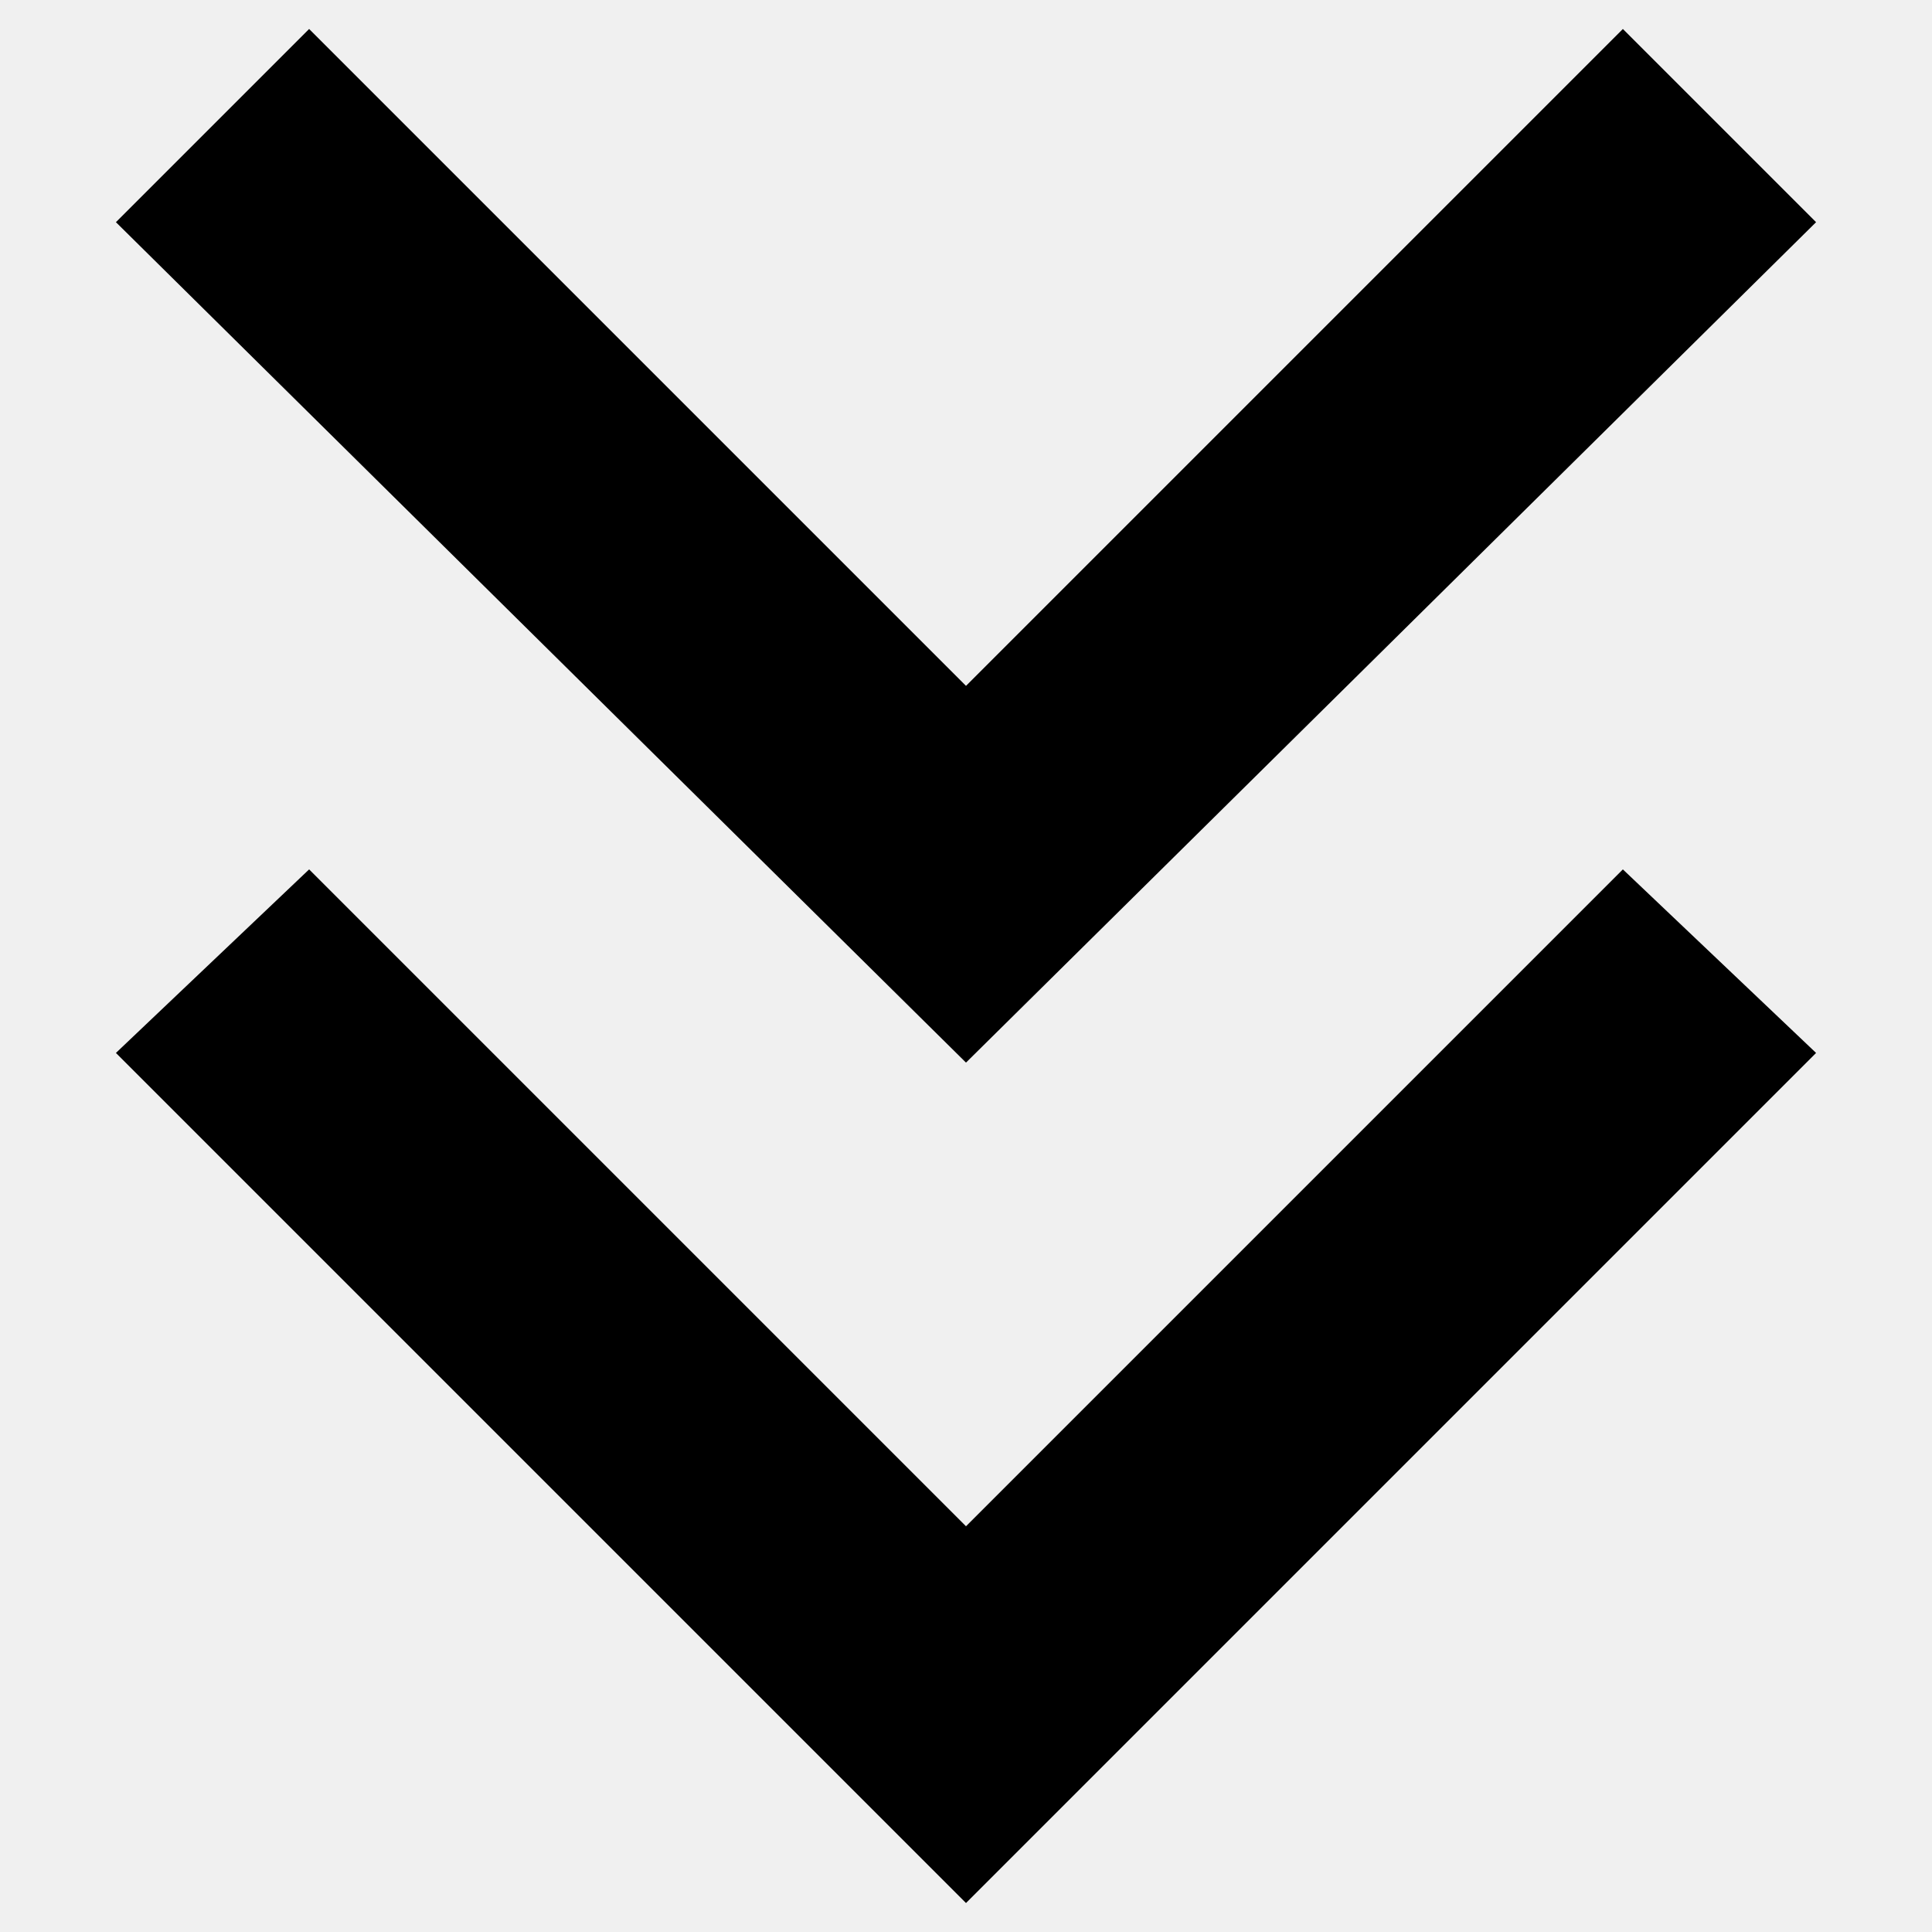
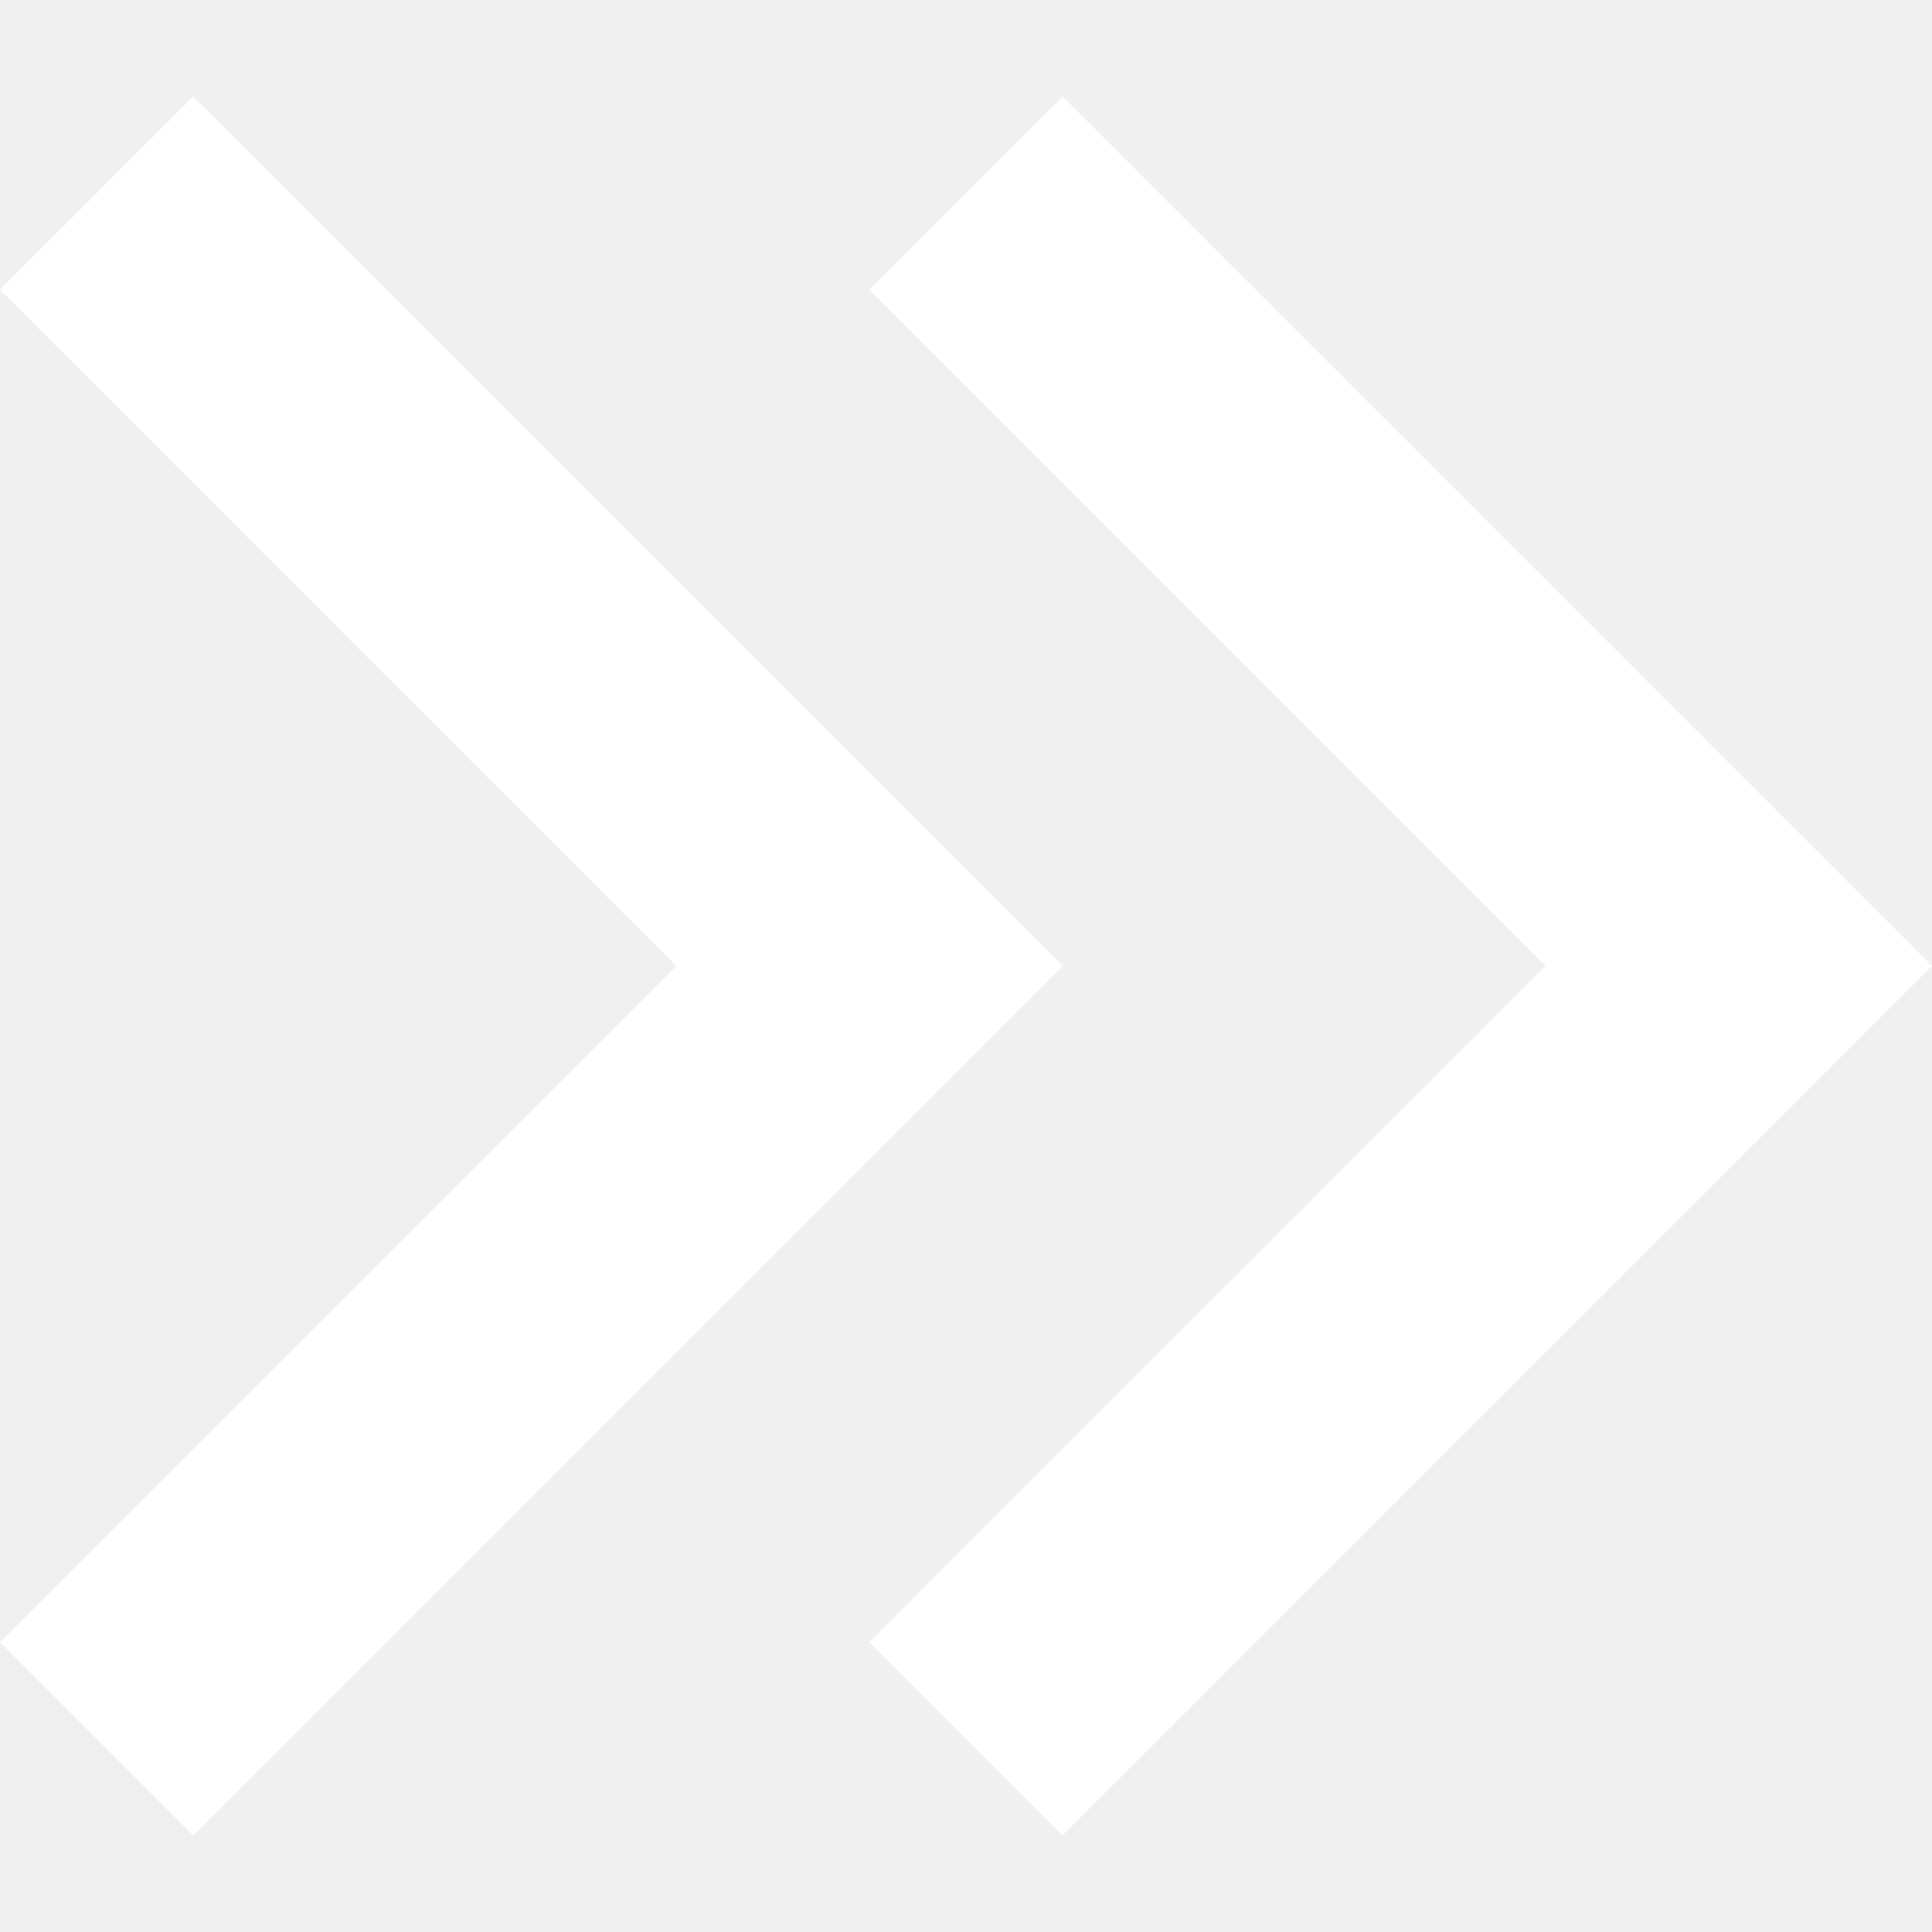
- <svg viewBox="0 0 2 2">
-   <polygon points="1 1.97 .12 1.09 .32 .9 1 1.58 1.68 .9 1.88 1.09 1 1.97" />
-   <polygon points="1 1.1 .12 .23 .32 .03 1 .71 1.68 .03 1.88 .23 1 1.1" />
+ <svg xmlns="http://www.w3.org/2000/svg" id="Calque_1" data-name="Calque 1" viewBox="0 0 2 2">
+   <polygon points="2 1 1.1 1.9 .9 1.7 1.6 1 .9 .3 1.1 .1 2 1" style="fill: #fff;" />
+   <polygon points="1.1 1 .2 1.9 0 1.7 .7 1 0 .3 .2 .1 1.1 1" style="fill: #fff;" />
</svg>
